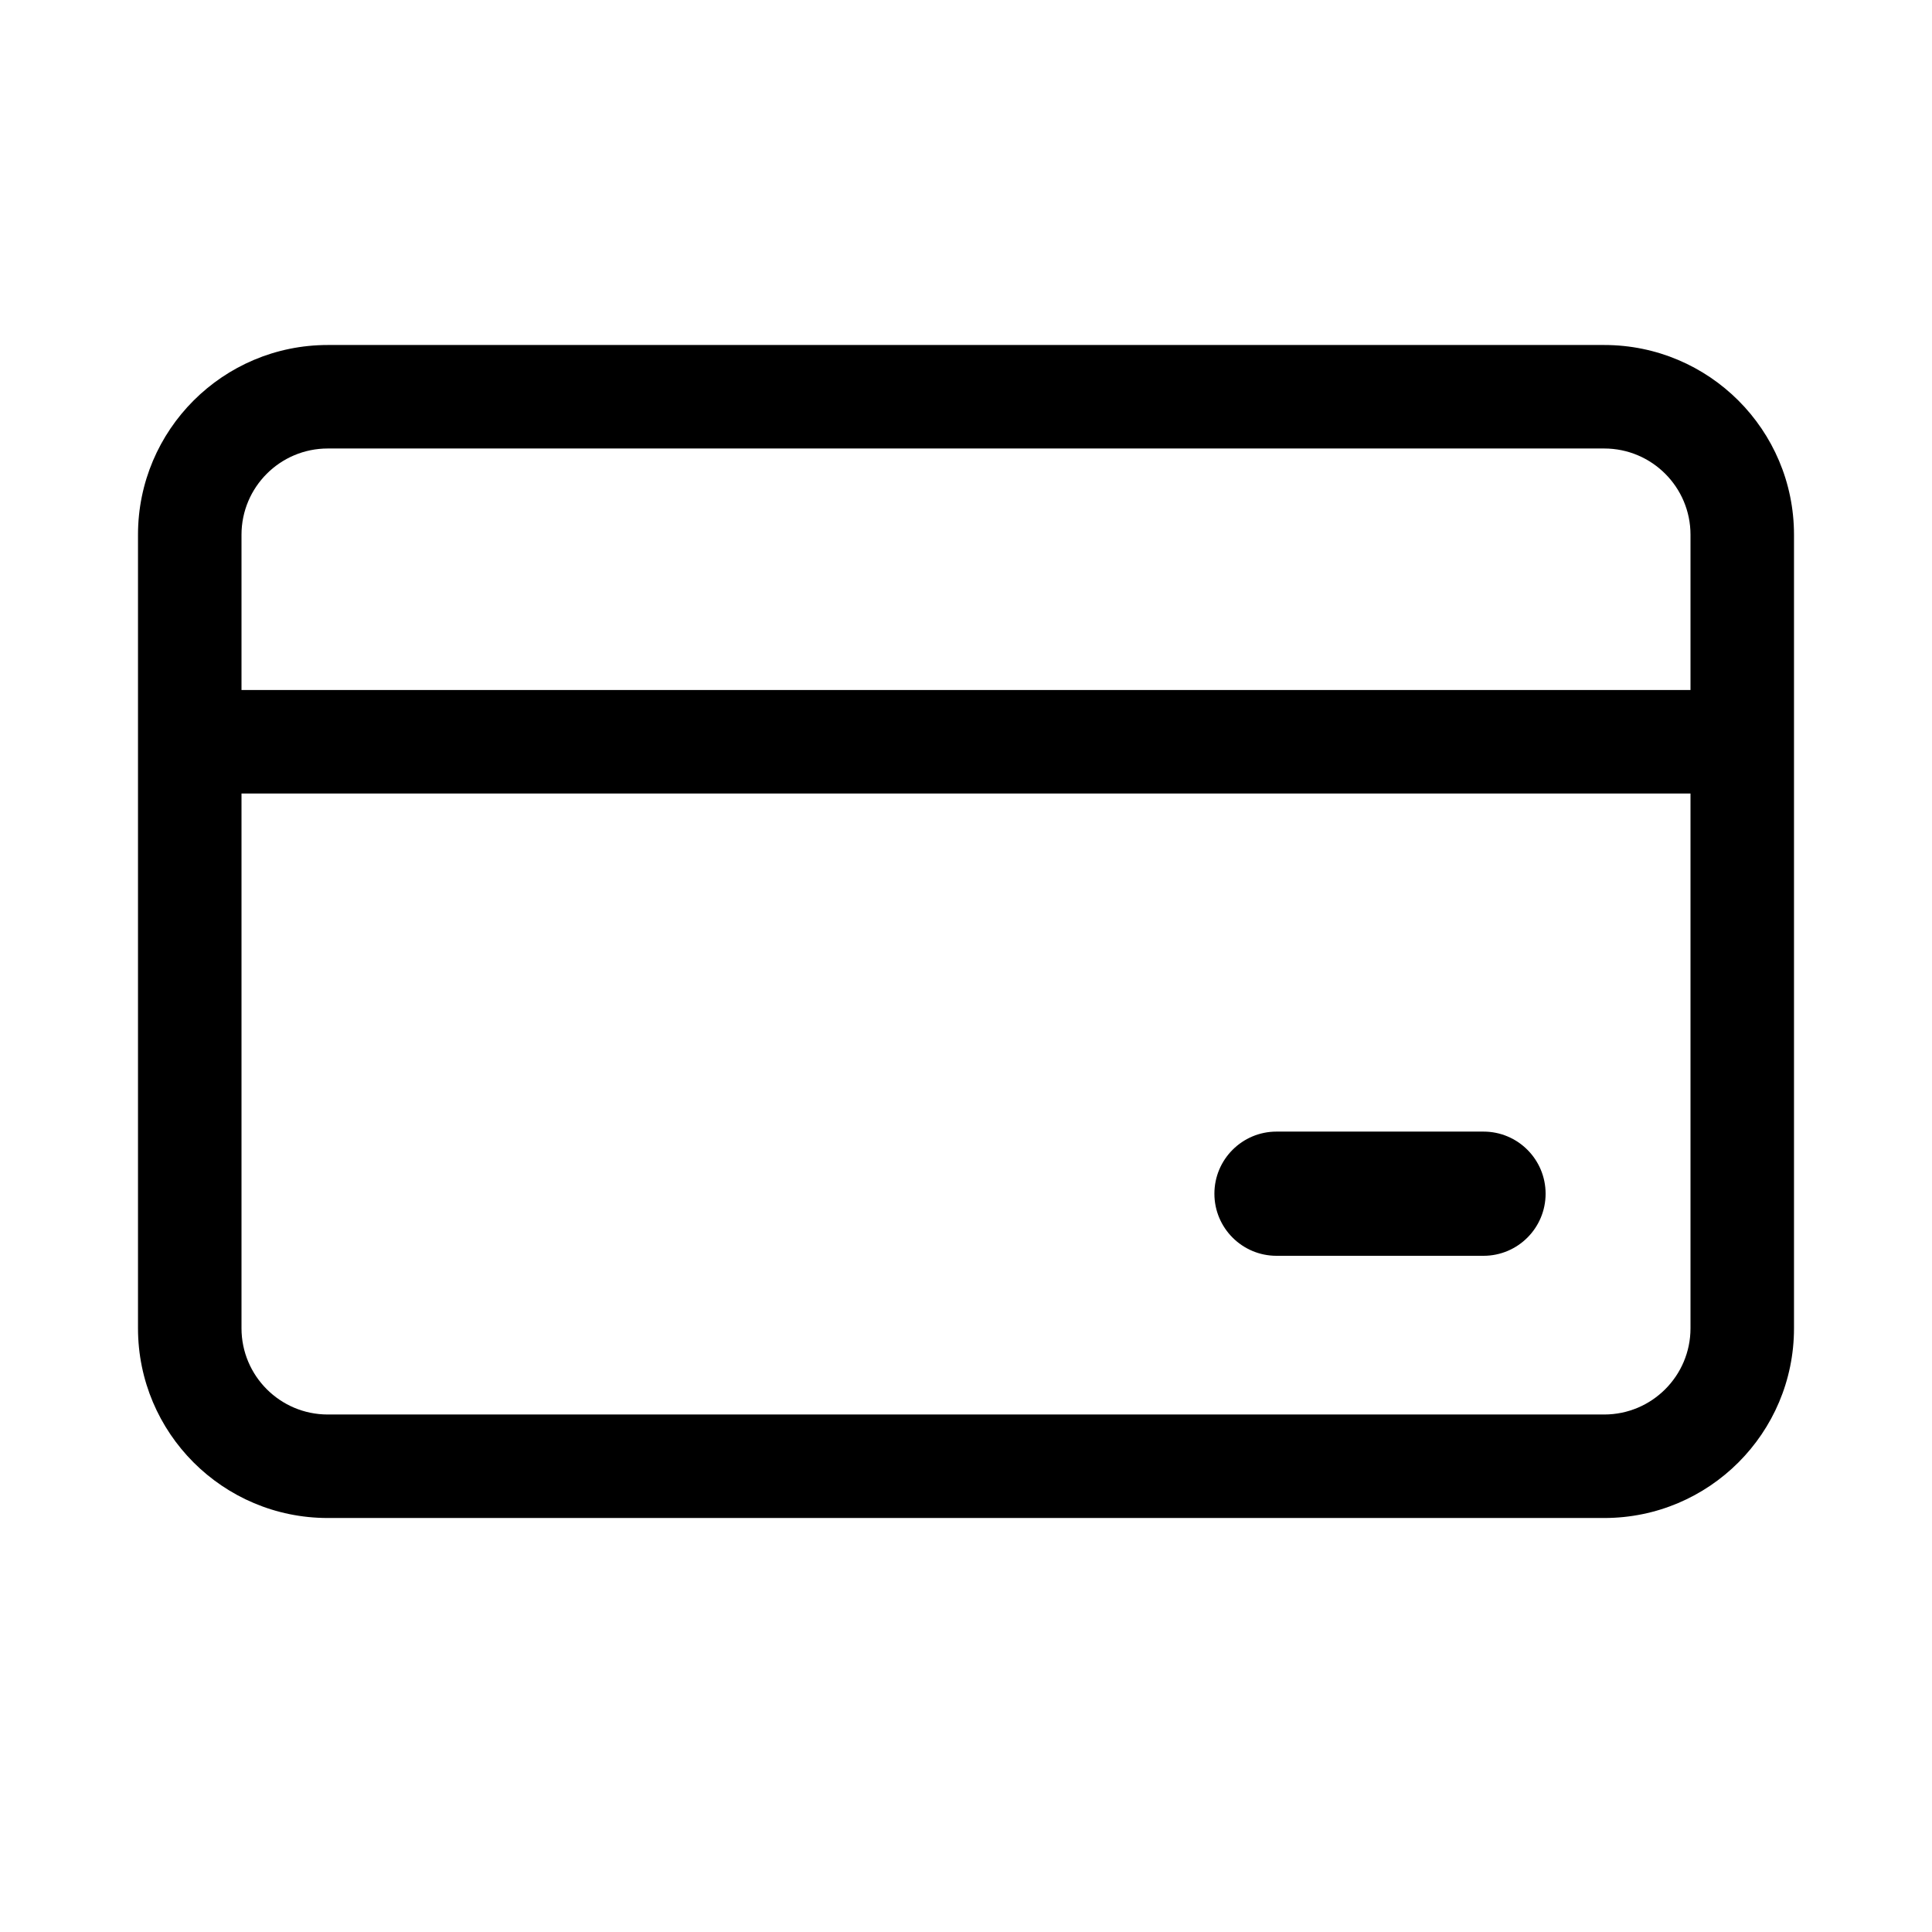
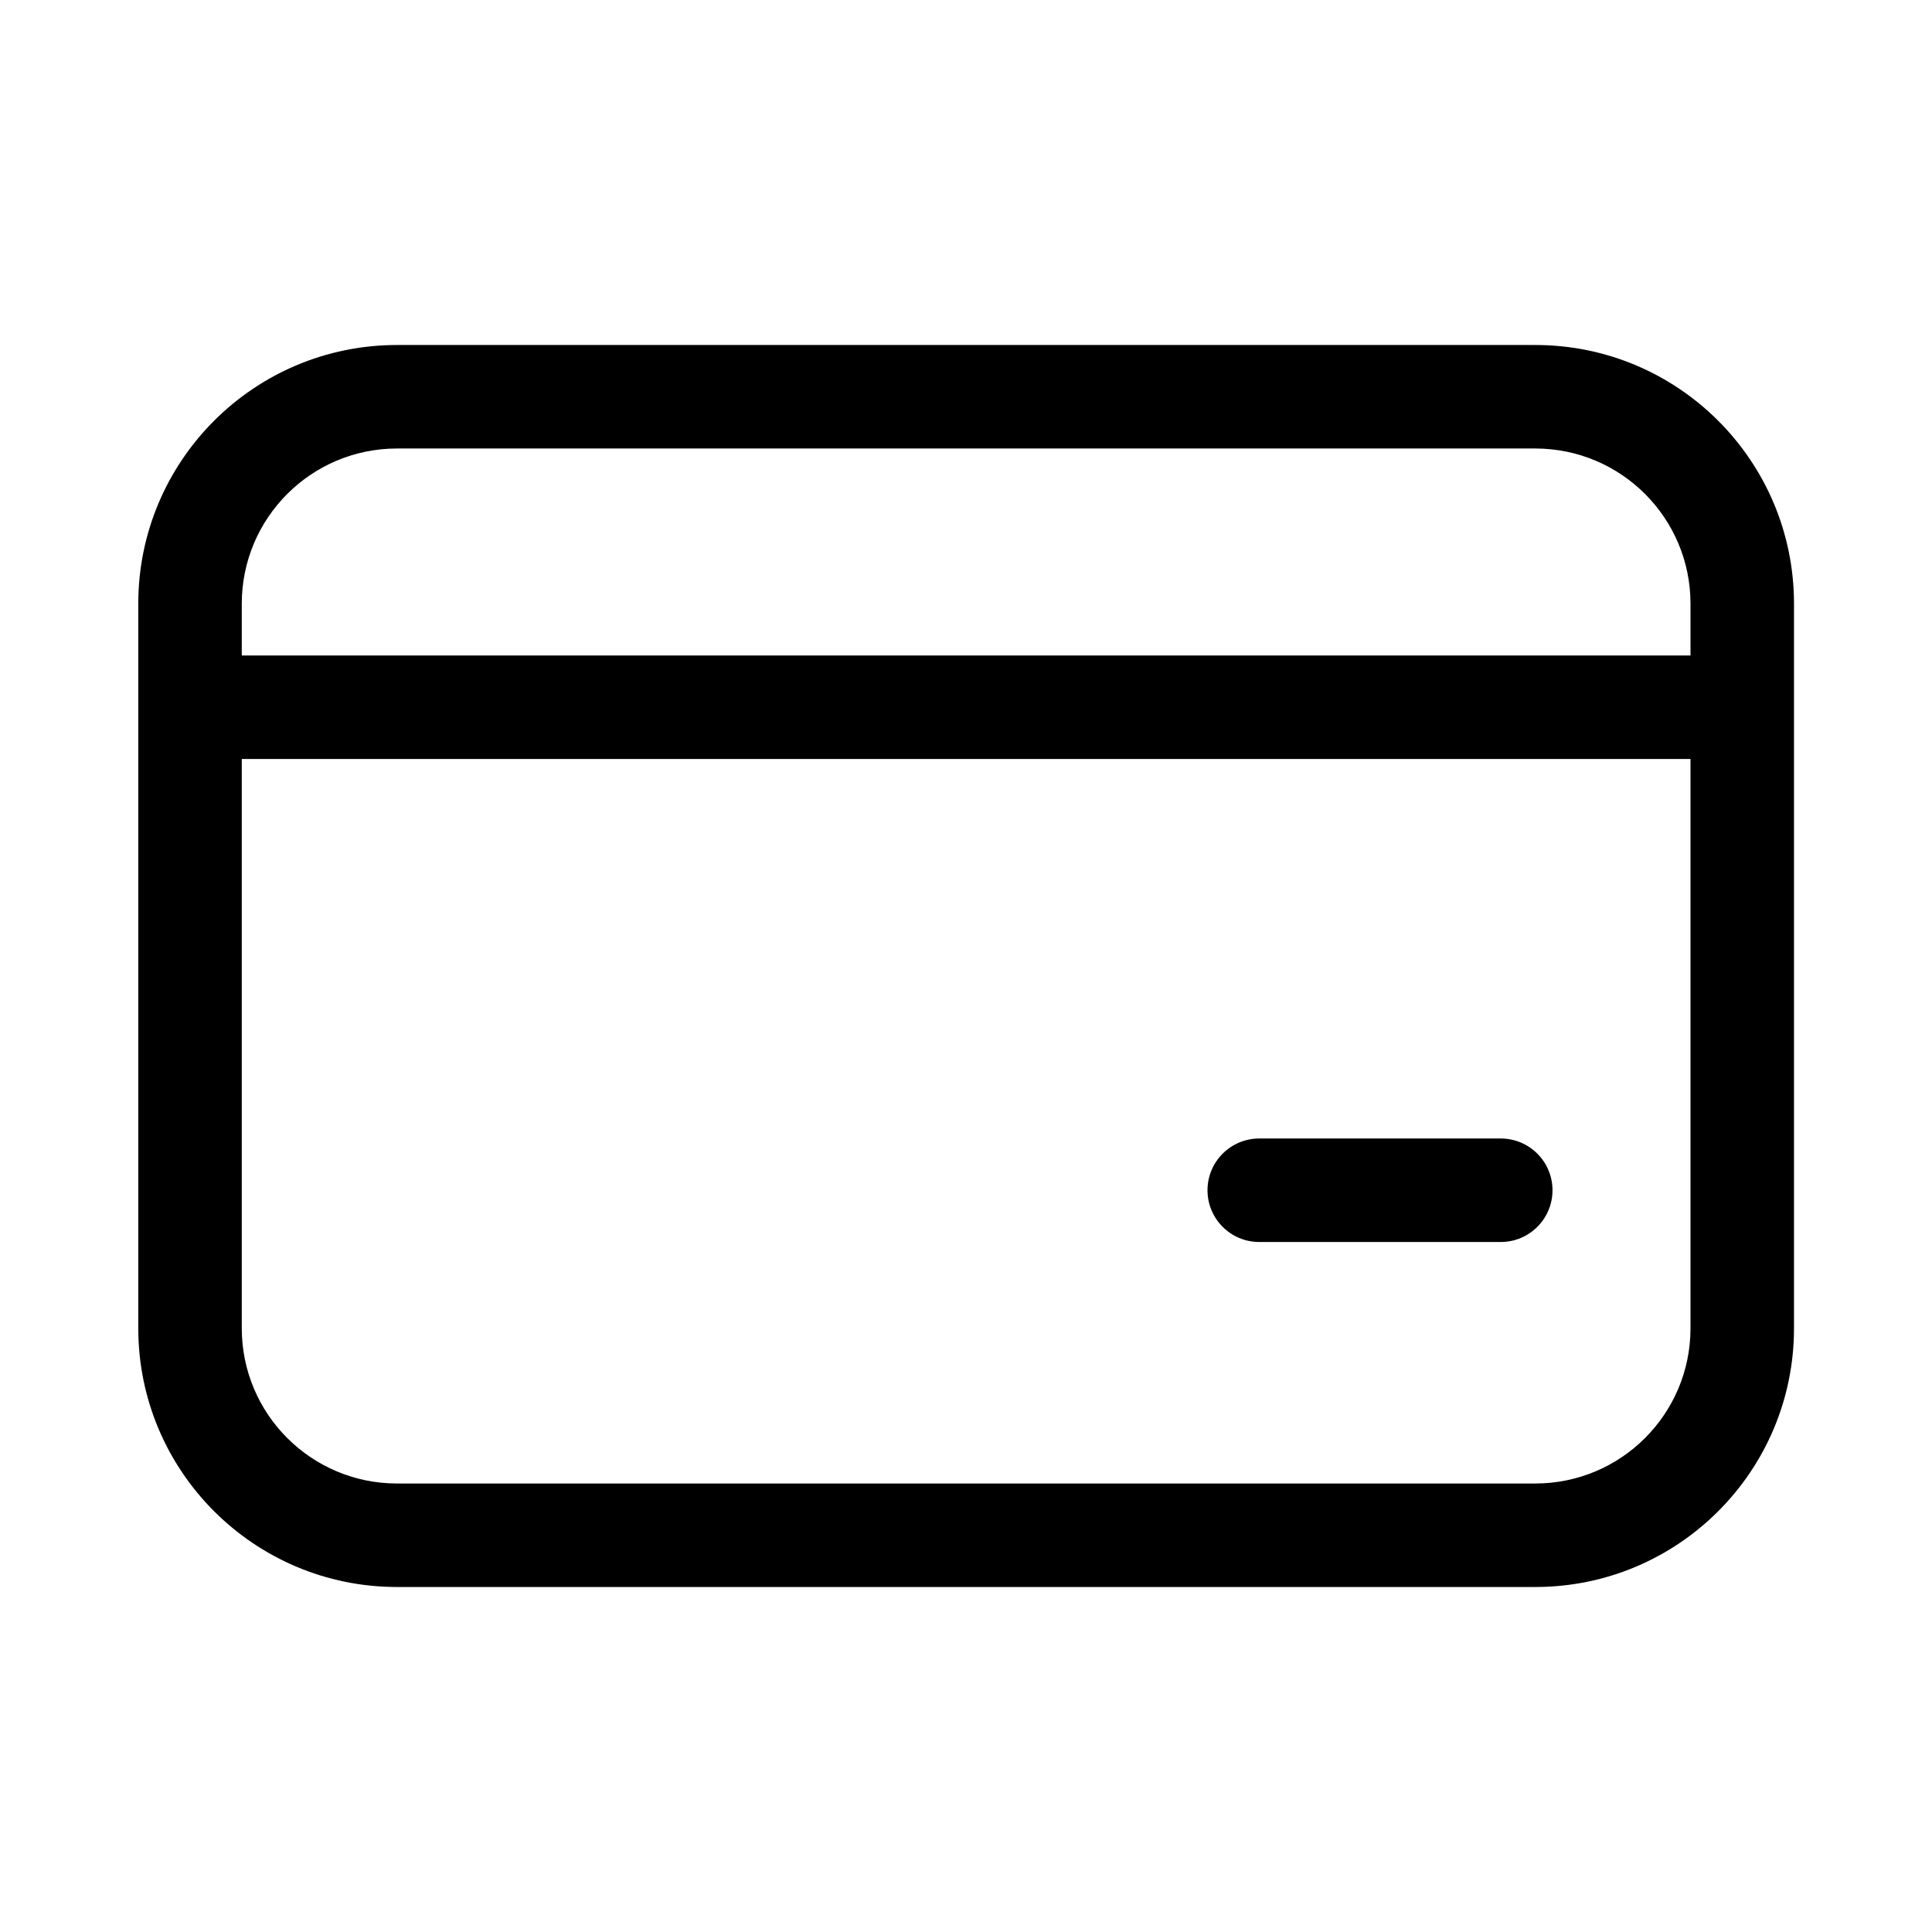
<svg xmlns="http://www.w3.org/2000/svg" viewBox="0 0 28 28" fill="none">
-   <path d="M18.5 16.4C18.003 16.4 17.6 16.803 17.6 17.3C17.6 17.797 18.003 18.2 18.5 18.2H21.5C21.997 18.2 22.4 17.797 22.4 17.3C22.4 16.803 21.997 16.4 21.5 16.4H18.5ZM4.75 5C3.231 5 2 6.231 2 7.75V19.25C2 20.769 3.231 22 4.75 22H23.25C24.769 22 26 20.769 26 19.25V7.75C26 6.231 24.769 5 23.25 5H4.75ZM3.5 19.25V11.5H24.5V19.25C24.5 19.94 23.94 20.5 23.25 20.5H4.75C4.06 20.5 3.5 19.94 3.5 19.25ZM3.5 10V7.75C3.5 7.06 4.06 6.5 4.75 6.5H23.25C23.94 6.5 24.5 7.06 24.5 7.75V10H3.5Z" fill="currentColor" />
+   <path d="M18.25 16.5C17.836 16.5 17.5 16.836 17.5 17.25C17.5 17.664 17.836 18 18.25 18H21.75C22.164 18 22.5 17.664 22.5 17.25C22.5 16.836 22.164 16.5 21.75 16.5H18.25ZM2.004 8.75C2.004 6.679 3.683 5 5.754 5H22.25C24.322 5 26 6.679 26 8.75V19.25C26 21.321 24.322 23 22.25 23H5.754C3.683 23 2.004 21.321 2.004 19.25V8.75ZM5.754 6.5C4.511 6.5 3.504 7.507 3.504 8.75V9.5H24.5V8.75C24.5 7.507 23.493 6.5 22.25 6.5H5.754ZM3.504 19.25C3.504 20.493 4.511 21.5 5.754 21.5H22.25C23.493 21.5 24.5 20.493 24.5 19.25V11H3.504V19.25Z" fill="currentColor" />
</svg>
